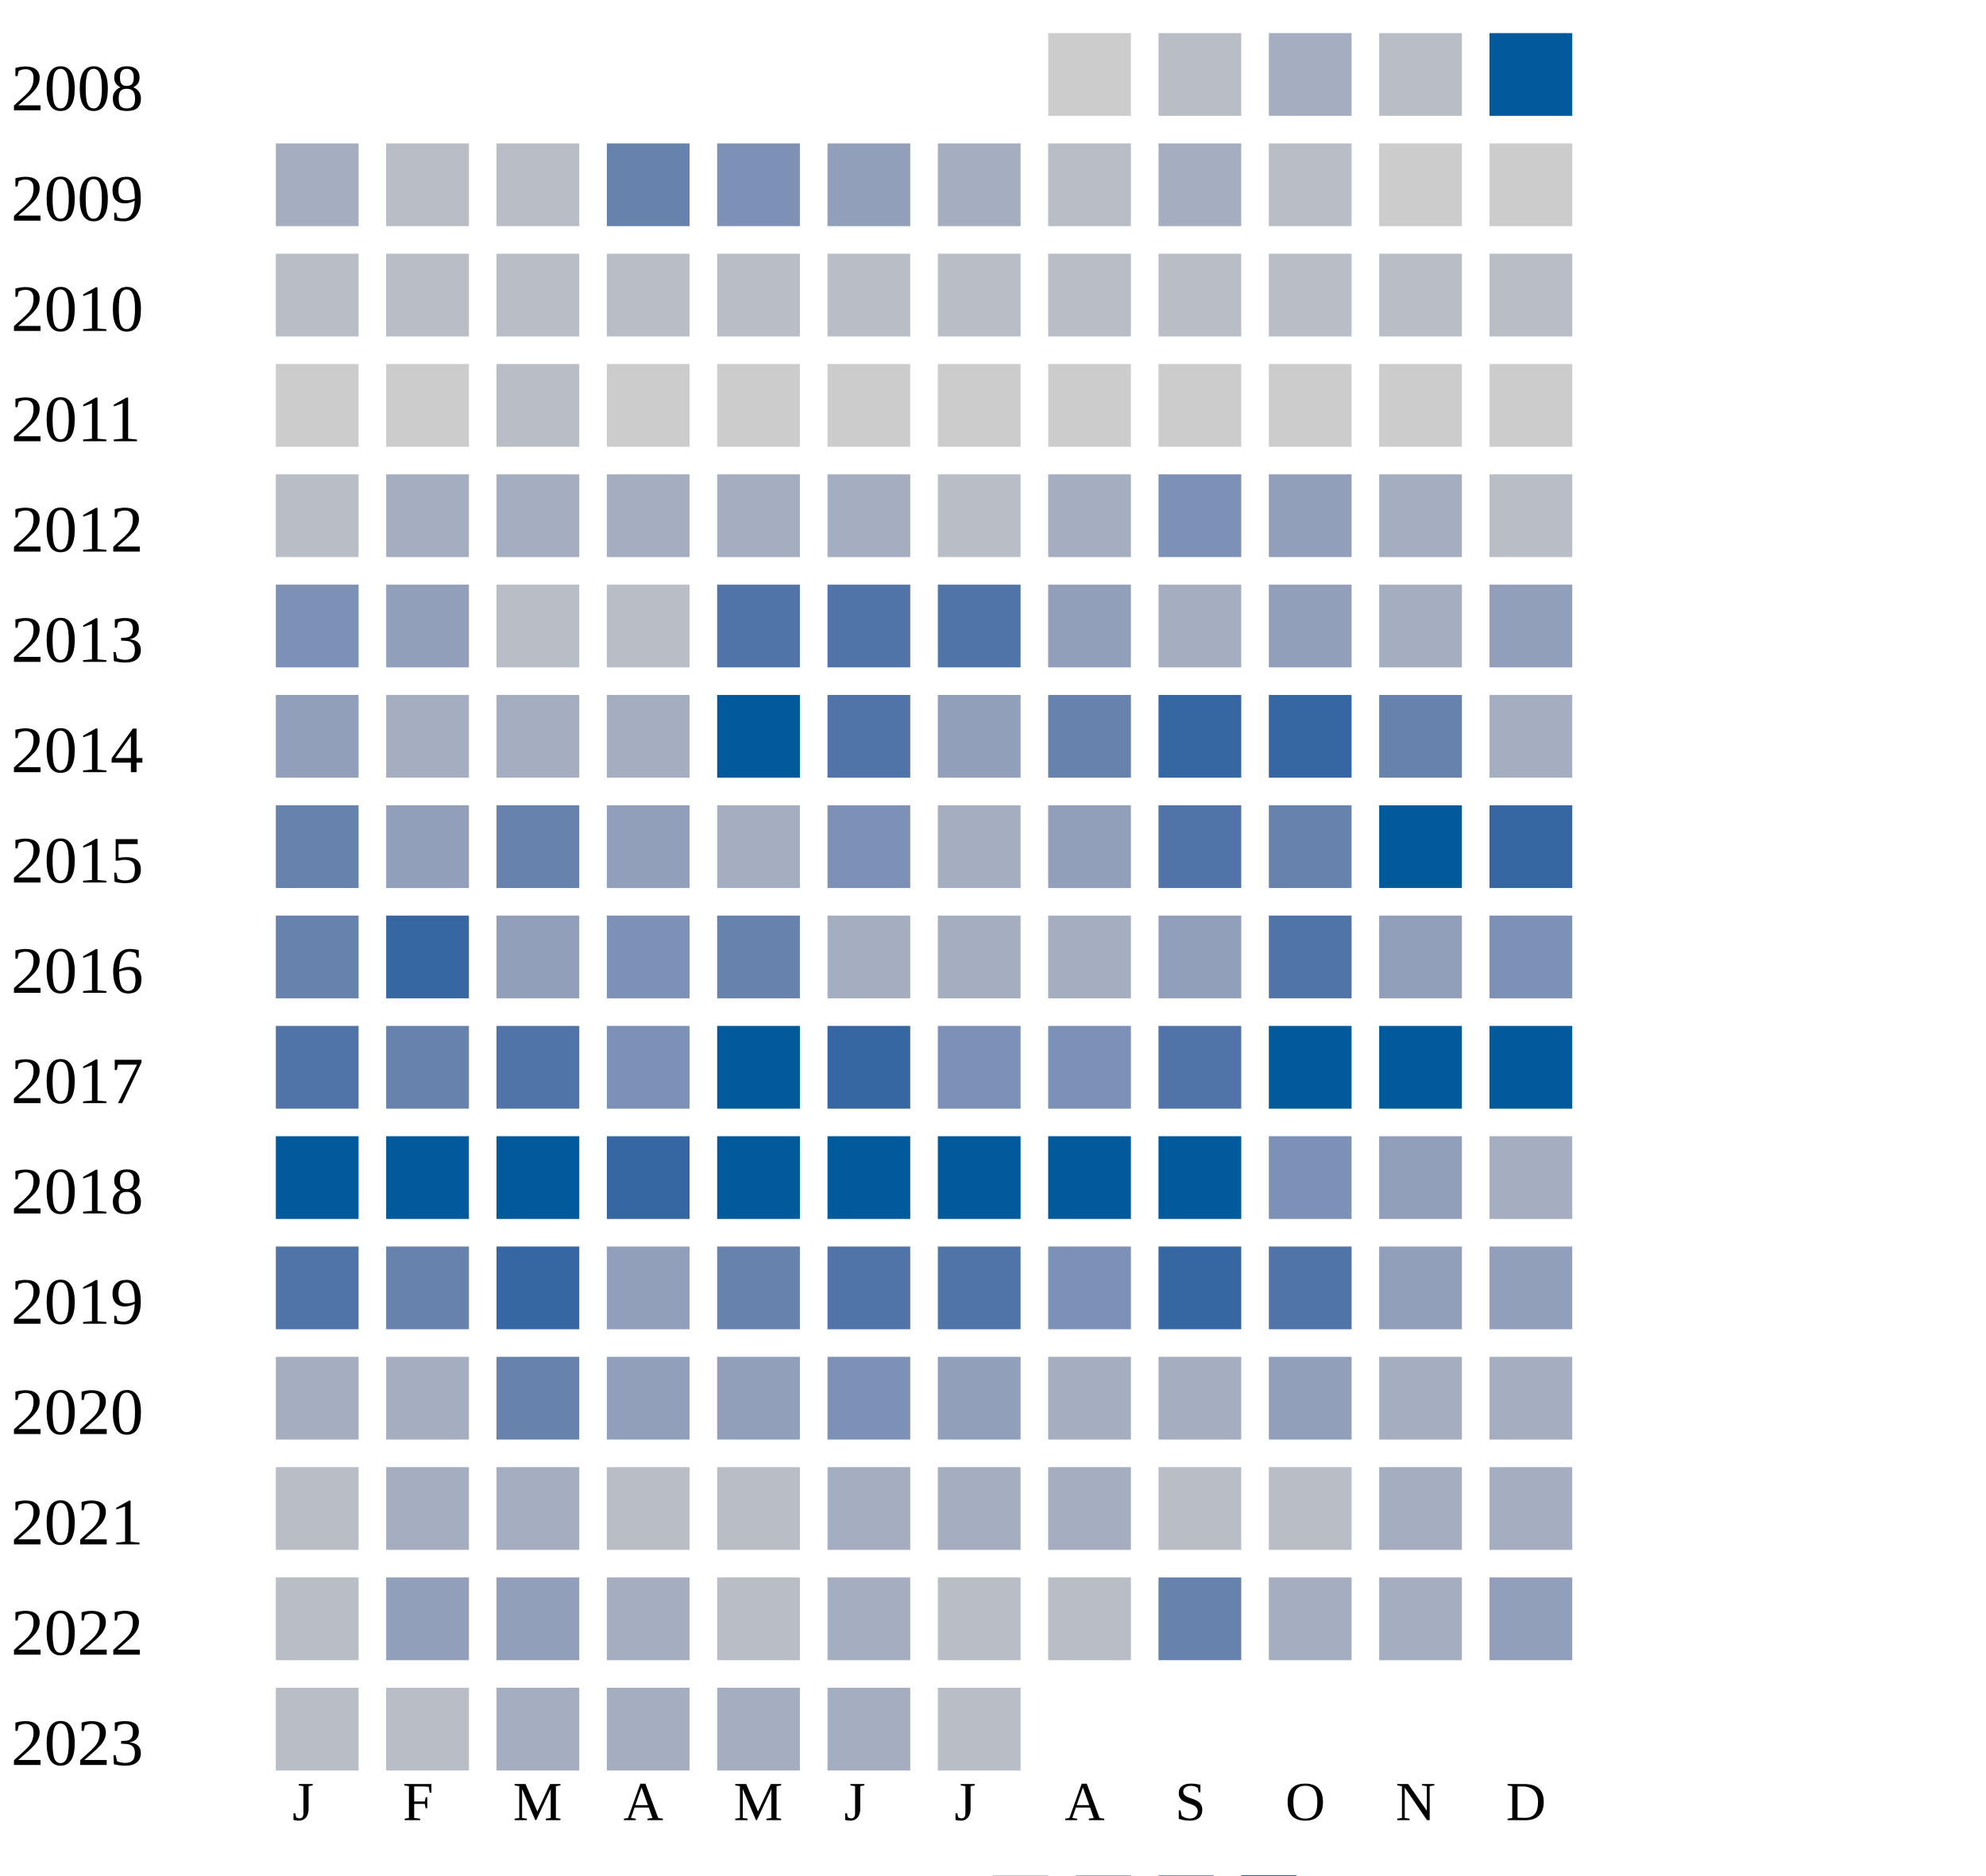
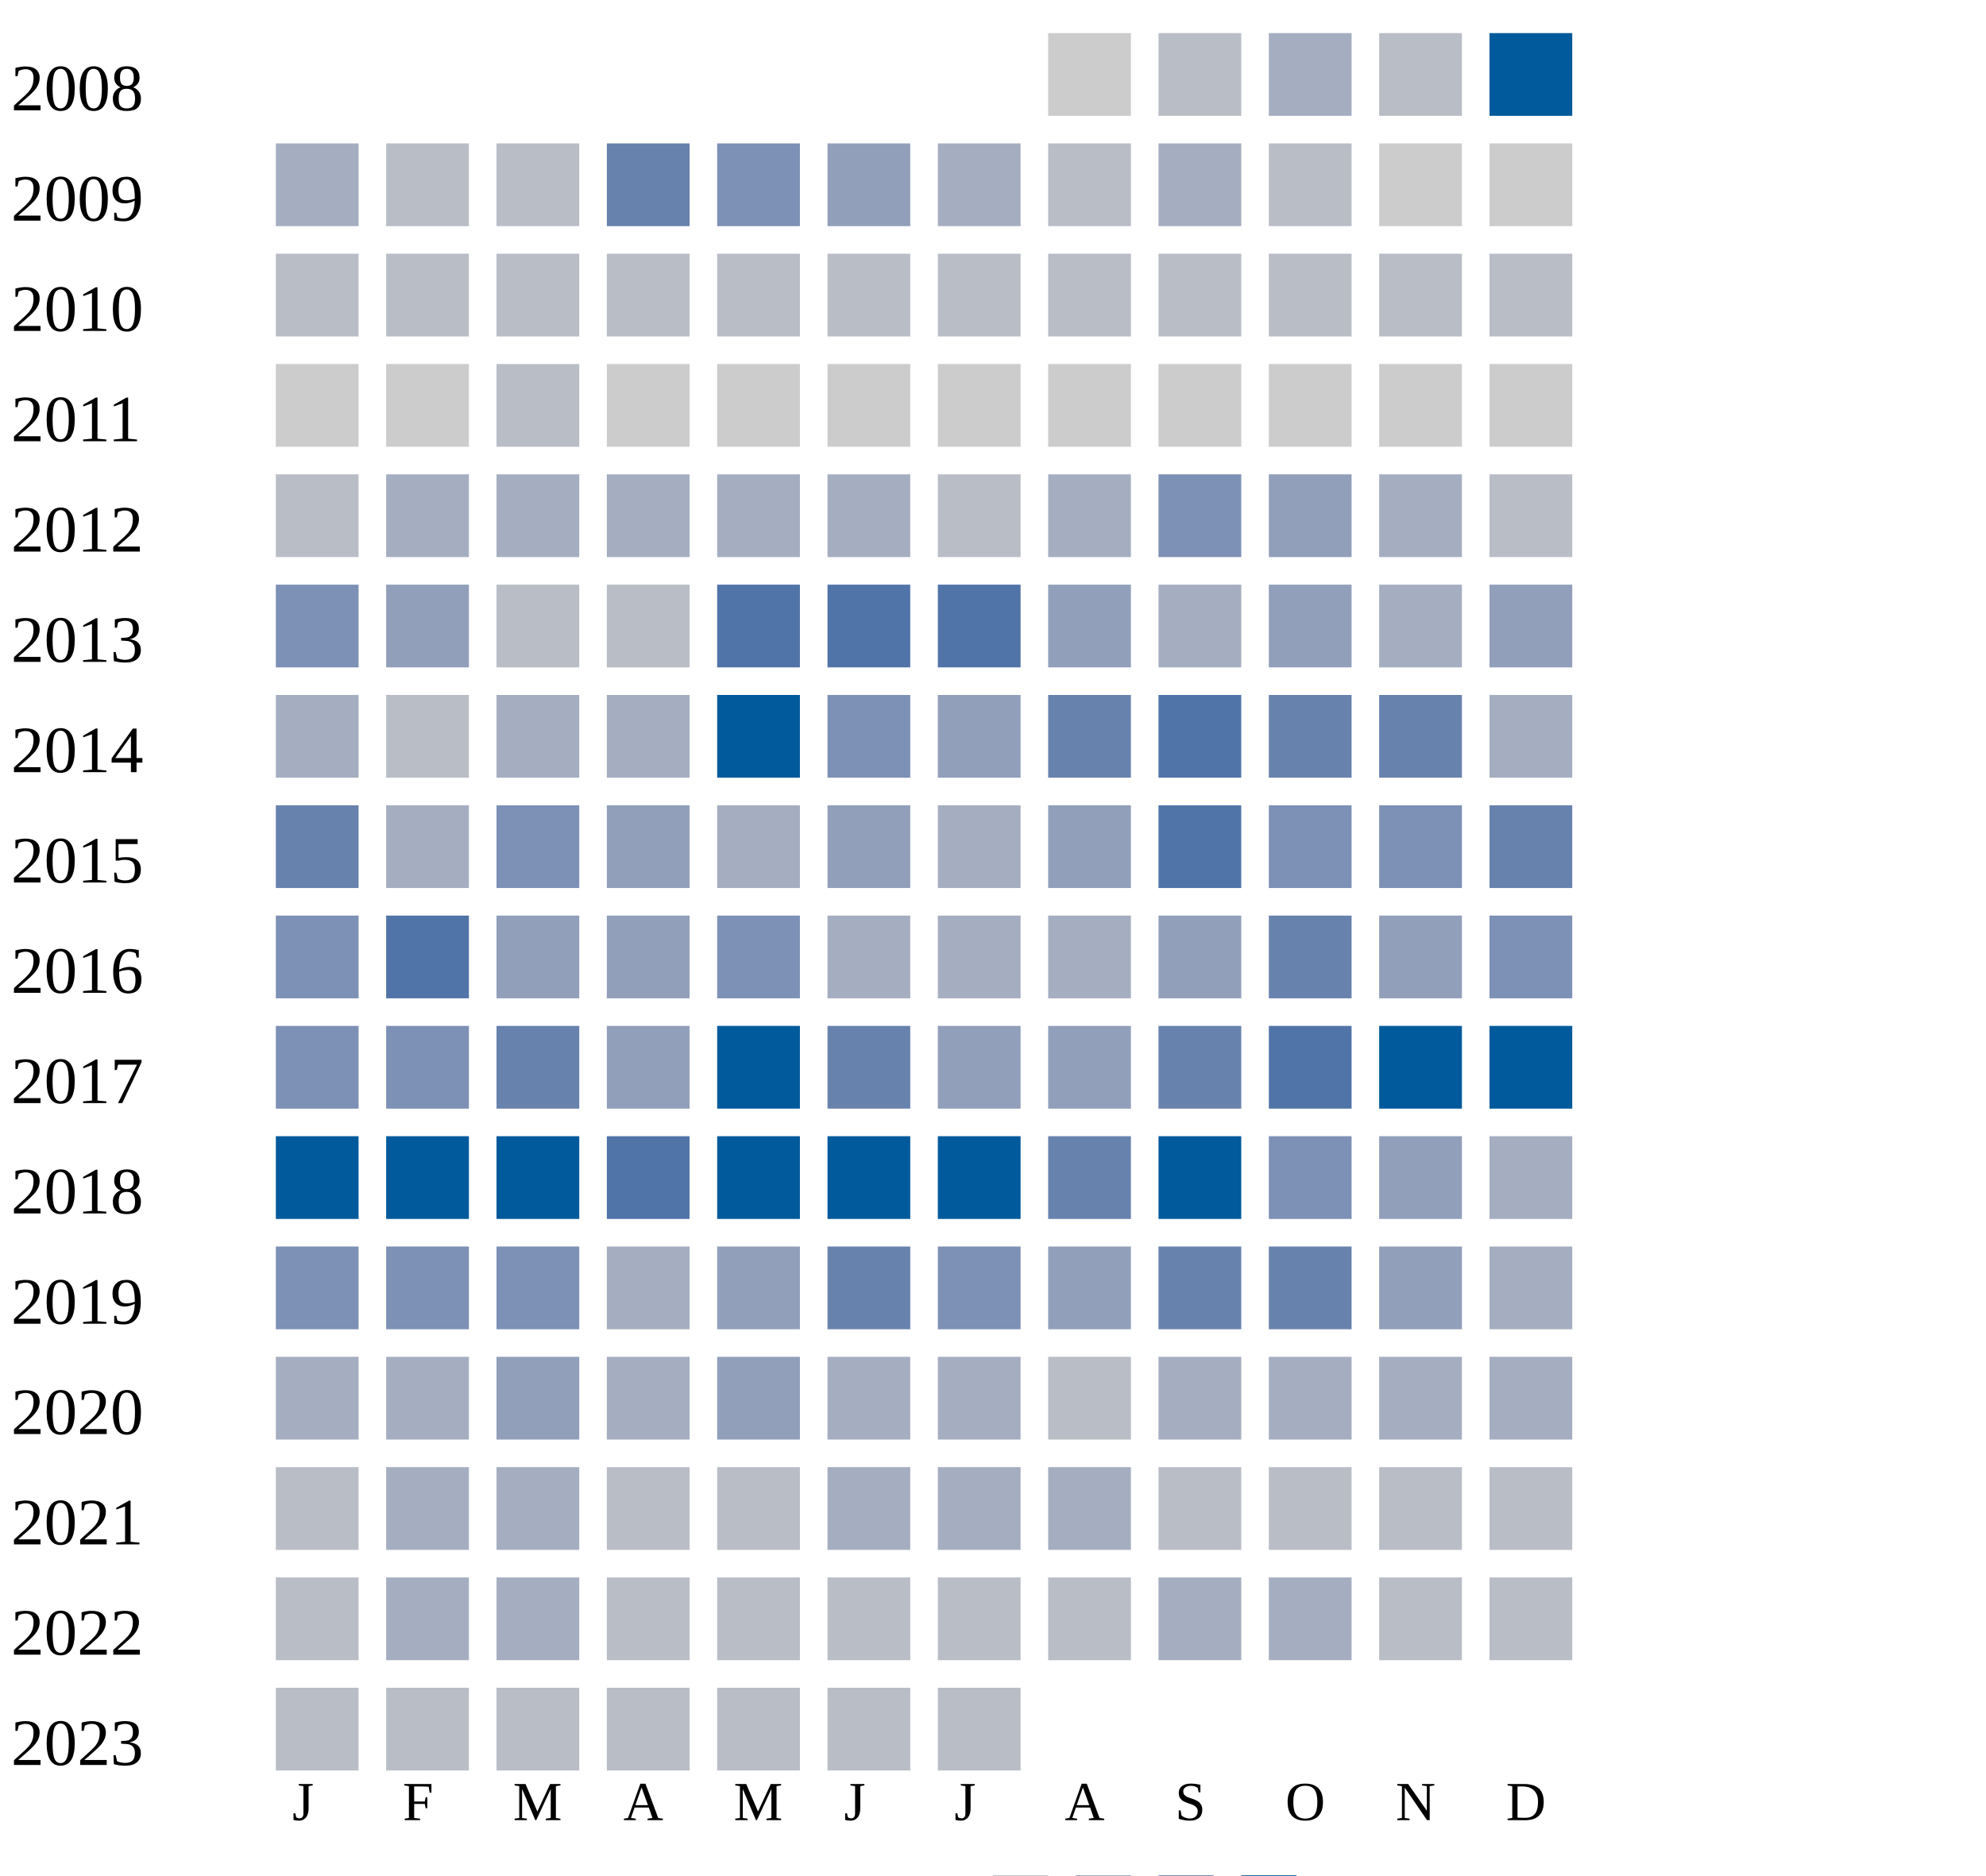
<svg xmlns="http://www.w3.org/2000/svg" width="360" height="340">
  <g transform="translate(0 0)">
    <text x="2" y="20">2008</text>
    <rect x="190" y="6" width="15" height="15" fill="#cccccc" />
    <rect x="210" y="6" width="15" height="15" fill="#b9bdc6" />
    <rect x="230" y="6" width="15" height="15" fill="#a5aec0" />
    <rect x="250" y="6" width="15" height="15" fill="#b9bdc6" />
    <rect x="270" y="6" width="15" height="15" fill="#005a9c" />
  </g>
  <g transform="translate(0 20)">
    <text x="2" y="20">2009</text>
    <rect x="50" y="6" width="15" height="15" fill="#a5aec0" />
    <rect x="70" y="6" width="15" height="15" fill="#b9bdc6" />
    <rect x="90" y="6" width="15" height="15" fill="#b9bdc6" />
    <rect x="110" y="6" width="15" height="15" fill="#6882ae" />
    <rect x="130" y="6" width="15" height="15" fill="#7d90b5" />
    <rect x="150" y="6" width="15" height="15" fill="#919fba" />
    <rect x="170" y="6" width="15" height="15" fill="#a5aec0" />
    <rect x="190" y="6" width="15" height="15" fill="#b9bdc6" />
    <rect x="210" y="6" width="15" height="15" fill="#a5aec0" />
    <rect x="230" y="6" width="15" height="15" fill="#b9bdc6" />
    <rect x="250" y="6" width="15" height="15" fill="#cccccc" />
    <rect x="270" y="6" width="15" height="15" fill="#cccccc" />
  </g>
  <g transform="translate(0 40)">
    <text x="2" y="20">2010</text>
    <rect x="50" y="6" width="15" height="15" fill="#b9bdc6" />
    <rect x="70" y="6" width="15" height="15" fill="#b9bdc6" />
    <rect x="90" y="6" width="15" height="15" fill="#b9bdc6" />
    <rect x="110" y="6" width="15" height="15" fill="#b9bdc6" />
    <rect x="130" y="6" width="15" height="15" fill="#b9bdc6" />
    <rect x="150" y="6" width="15" height="15" fill="#b9bdc6" />
    <rect x="170" y="6" width="15" height="15" fill="#b9bdc6" />
    <rect x="190" y="6" width="15" height="15" fill="#b9bdc6" />
    <rect x="210" y="6" width="15" height="15" fill="#b9bdc6" />
    <rect x="230" y="6" width="15" height="15" fill="#b9bdc6" />
    <rect x="250" y="6" width="15" height="15" fill="#b9bdc6" />
    <rect x="270" y="6" width="15" height="15" fill="#b9bdc6" />
  </g>
  <g transform="translate(0 60)">
    <text x="2" y="20">2011</text>
    <rect x="50" y="6" width="15" height="15" fill="#cccccc" />
    <rect x="70" y="6" width="15" height="15" fill="#cccccc" />
    <rect x="90" y="6" width="15" height="15" fill="#b9bdc6" />
    <rect x="110" y="6" width="15" height="15" fill="#cccccc" />
    <rect x="130" y="6" width="15" height="15" fill="#cccccc" />
    <rect x="150" y="6" width="15" height="15" fill="#cccccc" />
    <rect x="170" y="6" width="15" height="15" fill="#cccccc" />
    <rect x="190" y="6" width="15" height="15" fill="#cccccc" />
    <rect x="210" y="6" width="15" height="15" fill="#cccccc" />
    <rect x="230" y="6" width="15" height="15" fill="#cccccc" />
    <rect x="250" y="6" width="15" height="15" fill="#cccccc" />
    <rect x="270" y="6" width="15" height="15" fill="#cccccc" />
  </g>
  <g transform="translate(0 80)">
    <text x="2" y="20">2012</text>
    <rect x="50" y="6" width="15" height="15" fill="#b9bdc6" />
    <rect x="70" y="6" width="15" height="15" fill="#a5aec0" />
    <rect x="90" y="6" width="15" height="15" fill="#a5aec0" />
    <rect x="110" y="6" width="15" height="15" fill="#a5aec0" />
    <rect x="130" y="6" width="15" height="15" fill="#a5aec0" />
    <rect x="150" y="6" width="15" height="15" fill="#a5aec0" />
    <rect x="170" y="6" width="15" height="15" fill="#b9bdc6" />
    <rect x="190" y="6" width="15" height="15" fill="#a5aec0" />
    <rect x="210" y="6" width="15" height="15" fill="#7d90b5" />
    <rect x="230" y="6" width="15" height="15" fill="#919fba" />
    <rect x="250" y="6" width="15" height="15" fill="#a5aec0" />
    <rect x="270" y="6" width="15" height="15" fill="#b9bdc6" />
  </g>
  <g transform="translate(0 100)">
    <text x="2" y="20">2013</text>
    <rect x="50" y="6" width="15" height="15" fill="#7d90b5" />
    <rect x="70" y="6" width="15" height="15" fill="#919fba" />
    <rect x="90" y="6" width="15" height="15" fill="#b9bdc6" />
    <rect x="110" y="6" width="15" height="15" fill="#b9bdc6" />
    <rect x="130" y="6" width="15" height="15" fill="#5174a8" />
    <rect x="150" y="6" width="15" height="15" fill="#5174a8" />
    <rect x="170" y="6" width="15" height="15" fill="#5174a8" />
    <rect x="190" y="6" width="15" height="15" fill="#919fba" />
    <rect x="210" y="6" width="15" height="15" fill="#a5aec0" />
    <rect x="230" y="6" width="15" height="15" fill="#919fba" />
    <rect x="250" y="6" width="15" height="15" fill="#a5aec0" />
    <rect x="270" y="6" width="15" height="15" fill="#919fba" />
  </g>
  <g transform="translate(0 120)">
    <text x="2" y="20">2014</text>
-     <rect x="50" y="6" width="15" height="15" fill="#919fba" />
-     <rect x="70" y="6" width="15" height="15" fill="#a5aec0" />
+     <rect x="50" y="6" width="15" height="15" fill="#a5aec0" />
+     <rect x="70" y="6" width="15" height="15" fill="#b9bdc6" />
    <rect x="90" y="6" width="15" height="15" fill="#a5aec0" />
    <rect x="110" y="6" width="15" height="15" fill="#a5aec0" />
    <rect x="130" y="6" width="15" height="15" fill="#005a9c" />
-     <rect x="150" y="6" width="15" height="15" fill="#5174a8" />
+     <rect x="150" y="6" width="15" height="15" fill="#7d90b5" />
    <rect x="170" y="6" width="15" height="15" fill="#919fba" />
    <rect x="190" y="6" width="15" height="15" fill="#6882ae" />
-     <rect x="210" y="6" width="15" height="15" fill="#3667a2" />
-     <rect x="230" y="6" width="15" height="15" fill="#3667a2" />
+     <rect x="210" y="6" width="15" height="15" fill="#5174a8" />
+     <rect x="230" y="6" width="15" height="15" fill="#6882ae" />
    <rect x="250" y="6" width="15" height="15" fill="#6882ae" />
    <rect x="270" y="6" width="15" height="15" fill="#a5aec0" />
  </g>
  <g transform="translate(0 140)">
    <text x="2" y="20">2015</text>
    <rect x="50" y="6" width="15" height="15" fill="#6882ae" />
-     <rect x="70" y="6" width="15" height="15" fill="#919fba" />
+     <rect x="70" y="6" width="15" height="15" fill="#a5aec0" />
+     <rect x="90" y="6" width="15" height="15" fill="#7d90b5" />
+     <rect x="110" y="6" width="15" height="15" fill="#919fba" />
+     <rect x="130" y="6" width="15" height="15" fill="#a5aec0" />
+     <rect x="150" y="6" width="15" height="15" fill="#919fba" />
+     <rect x="170" y="6" width="15" height="15" fill="#a5aec0" />
+     <rect x="190" y="6" width="15" height="15" fill="#919fba" />
+     <rect x="210" y="6" width="15" height="15" fill="#5174a8" />
+     <rect x="230" y="6" width="15" height="15" fill="#7d90b5" />
+     <rect x="250" y="6" width="15" height="15" fill="#7d90b5" />
+     <rect x="270" y="6" width="15" height="15" fill="#6882ae" />
+   </g>
+   <g transform="translate(0 160)">
+     <text x="2" y="20">2016</text>
+     <rect x="50" y="6" width="15" height="15" fill="#7d90b5" />
+     <rect x="70" y="6" width="15" height="15" fill="#5174a8" />
+     <rect x="90" y="6" width="15" height="15" fill="#919fba" />
+     <rect x="110" y="6" width="15" height="15" fill="#919fba" />
+     <rect x="130" y="6" width="15" height="15" fill="#7d90b5" />
+     <rect x="150" y="6" width="15" height="15" fill="#a5aec0" />
+     <rect x="170" y="6" width="15" height="15" fill="#a5aec0" />
+     <rect x="190" y="6" width="15" height="15" fill="#a5aec0" />
+     <rect x="210" y="6" width="15" height="15" fill="#919fba" />
+     <rect x="230" y="6" width="15" height="15" fill="#6882ae" />
+     <rect x="250" y="6" width="15" height="15" fill="#919fba" />
+     <rect x="270" y="6" width="15" height="15" fill="#7d90b5" />
+   </g>
+   <g transform="translate(0 180)">
+     <text x="2" y="20">2017</text>
+     <rect x="50" y="6" width="15" height="15" fill="#7d90b5" />
+     <rect x="70" y="6" width="15" height="15" fill="#7d90b5" />
    <rect x="90" y="6" width="15" height="15" fill="#6882ae" />
    <rect x="110" y="6" width="15" height="15" fill="#919fba" />
-     <rect x="130" y="6" width="15" height="15" fill="#a5aec0" />
-     <rect x="150" y="6" width="15" height="15" fill="#7d90b5" />
-     <rect x="170" y="6" width="15" height="15" fill="#a5aec0" />
-     <rect x="190" y="6" width="15" height="15" fill="#919fba" />
-     <rect x="210" y="6" width="15" height="15" fill="#5174a8" />
-     <rect x="230" y="6" width="15" height="15" fill="#6882ae" />
-     <rect x="250" y="6" width="15" height="15" fill="#005a9c" />
-     <rect x="270" y="6" width="15" height="15" fill="#3667a2" />
-   </g>
-   <g transform="translate(0 160)">
-     <text x="2" y="20">2016</text>
-     <rect x="50" y="6" width="15" height="15" fill="#6882ae" />
-     <rect x="70" y="6" width="15" height="15" fill="#3667a2" />
-     <rect x="90" y="6" width="15" height="15" fill="#919fba" />
-     <rect x="110" y="6" width="15" height="15" fill="#7d90b5" />
-     <rect x="130" y="6" width="15" height="15" fill="#6882ae" />
-     <rect x="150" y="6" width="15" height="15" fill="#a5aec0" />
-     <rect x="170" y="6" width="15" height="15" fill="#a5aec0" />
-     <rect x="190" y="6" width="15" height="15" fill="#a5aec0" />
-     <rect x="210" y="6" width="15" height="15" fill="#919fba" />
+     <rect x="130" y="6" width="15" height="15" fill="#005a9c" />
+     <rect x="150" y="6" width="15" height="15" fill="#6882ae" />
+     <rect x="170" y="6" width="15" height="15" fill="#919fba" />
+     <rect x="190" y="6" width="15" height="15" fill="#919fba" />
+     <rect x="210" y="6" width="15" height="15" fill="#6882ae" />
    <rect x="230" y="6" width="15" height="15" fill="#5174a8" />
-     <rect x="250" y="6" width="15" height="15" fill="#919fba" />
-     <rect x="270" y="6" width="15" height="15" fill="#7d90b5" />
-   </g>
-   <g transform="translate(0 180)">
-     <text x="2" y="20">2017</text>
-     <rect x="50" y="6" width="15" height="15" fill="#5174a8" />
-     <rect x="70" y="6" width="15" height="15" fill="#6882ae" />
-     <rect x="90" y="6" width="15" height="15" fill="#5174a8" />
-     <rect x="110" y="6" width="15" height="15" fill="#7d90b5" />
-     <rect x="130" y="6" width="15" height="15" fill="#005a9c" />
-     <rect x="150" y="6" width="15" height="15" fill="#3667a2" />
-     <rect x="170" y="6" width="15" height="15" fill="#7d90b5" />
-     <rect x="190" y="6" width="15" height="15" fill="#7d90b5" />
-     <rect x="210" y="6" width="15" height="15" fill="#5174a8" />
-     <rect x="230" y="6" width="15" height="15" fill="#005a9c" />
    <rect x="250" y="6" width="15" height="15" fill="#005a9c" />
    <rect x="270" y="6" width="15" height="15" fill="#005a9c" />
  </g>
  <g transform="translate(0 200)">
    <text x="2" y="20">2018</text>
    <rect x="50" y="6" width="15" height="15" fill="#005a9c" />
    <rect x="70" y="6" width="15" height="15" fill="#005a9c" />
    <rect x="90" y="6" width="15" height="15" fill="#005a9c" />
-     <rect x="110" y="6" width="15" height="15" fill="#3667a2" />
+     <rect x="110" y="6" width="15" height="15" fill="#5174a8" />
    <rect x="130" y="6" width="15" height="15" fill="#005a9c" />
    <rect x="150" y="6" width="15" height="15" fill="#005a9c" />
    <rect x="170" y="6" width="15" height="15" fill="#005a9c" />
-     <rect x="190" y="6" width="15" height="15" fill="#005a9c" />
+     <rect x="190" y="6" width="15" height="15" fill="#6882ae" />
    <rect x="210" y="6" width="15" height="15" fill="#005a9c" />
    <rect x="230" y="6" width="15" height="15" fill="#7d90b5" />
    <rect x="250" y="6" width="15" height="15" fill="#919fba" />
    <rect x="270" y="6" width="15" height="15" fill="#a5aec0" />
  </g>
  <g transform="translate(0 220)">
    <text x="2" y="20">2019</text>
-     <rect x="50" y="6" width="15" height="15" fill="#5174a8" />
-     <rect x="70" y="6" width="15" height="15" fill="#6882ae" />
-     <rect x="90" y="6" width="15" height="15" fill="#3667a2" />
-     <rect x="110" y="6" width="15" height="15" fill="#919fba" />
-     <rect x="130" y="6" width="15" height="15" fill="#6882ae" />
-     <rect x="150" y="6" width="15" height="15" fill="#5174a8" />
-     <rect x="170" y="6" width="15" height="15" fill="#5174a8" />
-     <rect x="190" y="6" width="15" height="15" fill="#7d90b5" />
-     <rect x="210" y="6" width="15" height="15" fill="#3667a2" />
-     <rect x="230" y="6" width="15" height="15" fill="#5174a8" />
+     <rect x="50" y="6" width="15" height="15" fill="#7d90b5" />
+     <rect x="70" y="6" width="15" height="15" fill="#7d90b5" />
+     <rect x="90" y="6" width="15" height="15" fill="#7d90b5" />
+     <rect x="110" y="6" width="15" height="15" fill="#a5aec0" />
+     <rect x="130" y="6" width="15" height="15" fill="#919fba" />
+     <rect x="150" y="6" width="15" height="15" fill="#6882ae" />
+     <rect x="170" y="6" width="15" height="15" fill="#7d90b5" />
+     <rect x="190" y="6" width="15" height="15" fill="#919fba" />
+     <rect x="210" y="6" width="15" height="15" fill="#6882ae" />
+     <rect x="230" y="6" width="15" height="15" fill="#6882ae" />
    <rect x="250" y="6" width="15" height="15" fill="#919fba" />
-     <rect x="270" y="6" width="15" height="15" fill="#919fba" />
+     <rect x="270" y="6" width="15" height="15" fill="#a5aec0" />
  </g>
  <g transform="translate(0 240)">
    <text x="2" y="20">2020</text>
    <rect x="50" y="6" width="15" height="15" fill="#a5aec0" />
    <rect x="70" y="6" width="15" height="15" fill="#a5aec0" />
-     <rect x="90" y="6" width="15" height="15" fill="#6882ae" />
-     <rect x="110" y="6" width="15" height="15" fill="#919fba" />
+     <rect x="90" y="6" width="15" height="15" fill="#919fba" />
+     <rect x="110" y="6" width="15" height="15" fill="#a5aec0" />
    <rect x="130" y="6" width="15" height="15" fill="#919fba" />
-     <rect x="150" y="6" width="15" height="15" fill="#7d90b5" />
-     <rect x="170" y="6" width="15" height="15" fill="#919fba" />
-     <rect x="190" y="6" width="15" height="15" fill="#a5aec0" />
-     <rect x="210" y="6" width="15" height="15" fill="#a5aec0" />
-     <rect x="230" y="6" width="15" height="15" fill="#919fba" />
+     <rect x="150" y="6" width="15" height="15" fill="#a5aec0" />
+     <rect x="170" y="6" width="15" height="15" fill="#a5aec0" />
+     <rect x="190" y="6" width="15" height="15" fill="#b9bdc6" />
+     <rect x="210" y="6" width="15" height="15" fill="#a5aec0" />
+     <rect x="230" y="6" width="15" height="15" fill="#a5aec0" />
    <rect x="250" y="6" width="15" height="15" fill="#a5aec0" />
    <rect x="270" y="6" width="15" height="15" fill="#a5aec0" />
  </g>
  <g transform="translate(0 260)">
    <text x="2" y="20">2021</text>
    <rect x="50" y="6" width="15" height="15" fill="#b9bdc6" />
    <rect x="70" y="6" width="15" height="15" fill="#a5aec0" />
    <rect x="90" y="6" width="15" height="15" fill="#a5aec0" />
    <rect x="110" y="6" width="15" height="15" fill="#b9bdc6" />
    <rect x="130" y="6" width="15" height="15" fill="#b9bdc6" />
    <rect x="150" y="6" width="15" height="15" fill="#a5aec0" />
    <rect x="170" y="6" width="15" height="15" fill="#a5aec0" />
    <rect x="190" y="6" width="15" height="15" fill="#a5aec0" />
    <rect x="210" y="6" width="15" height="15" fill="#b9bdc6" />
    <rect x="230" y="6" width="15" height="15" fill="#b9bdc6" />
-     <rect x="250" y="6" width="15" height="15" fill="#a5aec0" />
-     <rect x="270" y="6" width="15" height="15" fill="#a5aec0" />
+     <rect x="250" y="6" width="15" height="15" fill="#b9bdc6" />
+     <rect x="270" y="6" width="15" height="15" fill="#b9bdc6" />
  </g>
  <g transform="translate(0 280)">
    <text x="2" y="20">2022</text>
    <rect x="50" y="6" width="15" height="15" fill="#b9bdc6" />
-     <rect x="70" y="6" width="15" height="15" fill="#919fba" />
-     <rect x="90" y="6" width="15" height="15" fill="#919fba" />
-     <rect x="110" y="6" width="15" height="15" fill="#a5aec0" />
-     <rect x="130" y="6" width="15" height="15" fill="#b9bdc6" />
-     <rect x="150" y="6" width="15" height="15" fill="#a5aec0" />
-     <rect x="170" y="6" width="15" height="15" fill="#b9bdc6" />
-     <rect x="190" y="6" width="15" height="15" fill="#b9bdc6" />
-     <rect x="210" y="6" width="15" height="15" fill="#6882ae" />
+     <rect x="70" y="6" width="15" height="15" fill="#a5aec0" />
+     <rect x="90" y="6" width="15" height="15" fill="#a5aec0" />
+     <rect x="110" y="6" width="15" height="15" fill="#b9bdc6" />
+     <rect x="130" y="6" width="15" height="15" fill="#b9bdc6" />
+     <rect x="150" y="6" width="15" height="15" fill="#b9bdc6" />
+     <rect x="170" y="6" width="15" height="15" fill="#b9bdc6" />
+     <rect x="190" y="6" width="15" height="15" fill="#b9bdc6" />
+     <rect x="210" y="6" width="15" height="15" fill="#a5aec0" />
    <rect x="230" y="6" width="15" height="15" fill="#a5aec0" />
-     <rect x="250" y="6" width="15" height="15" fill="#a5aec0" />
-     <rect x="270" y="6" width="15" height="15" fill="#919fba" />
+     <rect x="250" y="6" width="15" height="15" fill="#b9bdc6" />
+     <rect x="270" y="6" width="15" height="15" fill="#b9bdc6" />
  </g>
  <g transform="translate(0 300)">
    <text x="2" y="20">2023</text>
    <rect x="50" y="6" width="15" height="15" fill="#b9bdc6" />
    <rect x="70" y="6" width="15" height="15" fill="#b9bdc6" />
-     <rect x="90" y="6" width="15" height="15" fill="#a5aec0" />
-     <rect x="110" y="6" width="15" height="15" fill="#a5aec0" />
-     <rect x="130" y="6" width="15" height="15" fill="#a5aec0" />
-     <rect x="150" y="6" width="15" height="15" fill="#a5aec0" />
+     <rect x="90" y="6" width="15" height="15" fill="#b9bdc6" />
+     <rect x="110" y="6" width="15" height="15" fill="#b9bdc6" />
+     <rect x="130" y="6" width="15" height="15" fill="#b9bdc6" />
+     <rect x="150" y="6" width="15" height="15" fill="#b9bdc6" />
    <rect x="170" y="6" width="15" height="15" fill="#b9bdc6" />
  </g>
  <text style="font-size: 10px; text-align: center" x="53" y="330">J</text>
  <text style="font-size: 10px; text-align: center" x="73" y="330">F</text>
  <text style="font-size: 10px; text-align: center" x="93" y="330">M</text>
  <text style="font-size: 10px; text-align: center" x="113" y="330">A</text>
  <text style="font-size: 10px; text-align: center" x="133" y="330">M</text>
  <text style="font-size: 10px; text-align: center" x="153" y="330">J</text>
  <text style="font-size: 10px; text-align: center" x="173" y="330">J</text>
  <text style="font-size: 10px; text-align: center" x="193" y="330">A</text>
  <text style="font-size: 10px; text-align: center" x="213" y="330">S</text>
  <text style="font-size: 10px; text-align: center" x="233" y="330">O</text>
  <text style="font-size: 10px; text-align: center" x="253" y="330">N</text>
  <text style="font-size: 10px; text-align: center" x="273" y="330">D</text>
  <text style="font-size: 10px;" x="155" y="349">Less</text>
  <rect fill="#b9bdc6" width="10" height="10" x="180" y="340" />
  <rect fill="#919fba" width="10" height="10" x="195" y="340" />
  <rect fill="#6882ae" width="10" height="10" x="210" y="340" />
  <rect fill="#005a9c" width="10" height="10" x="225" y="340" />
  <text x="240" y="349" style="font-size: 10px;">More</text>
</svg>
